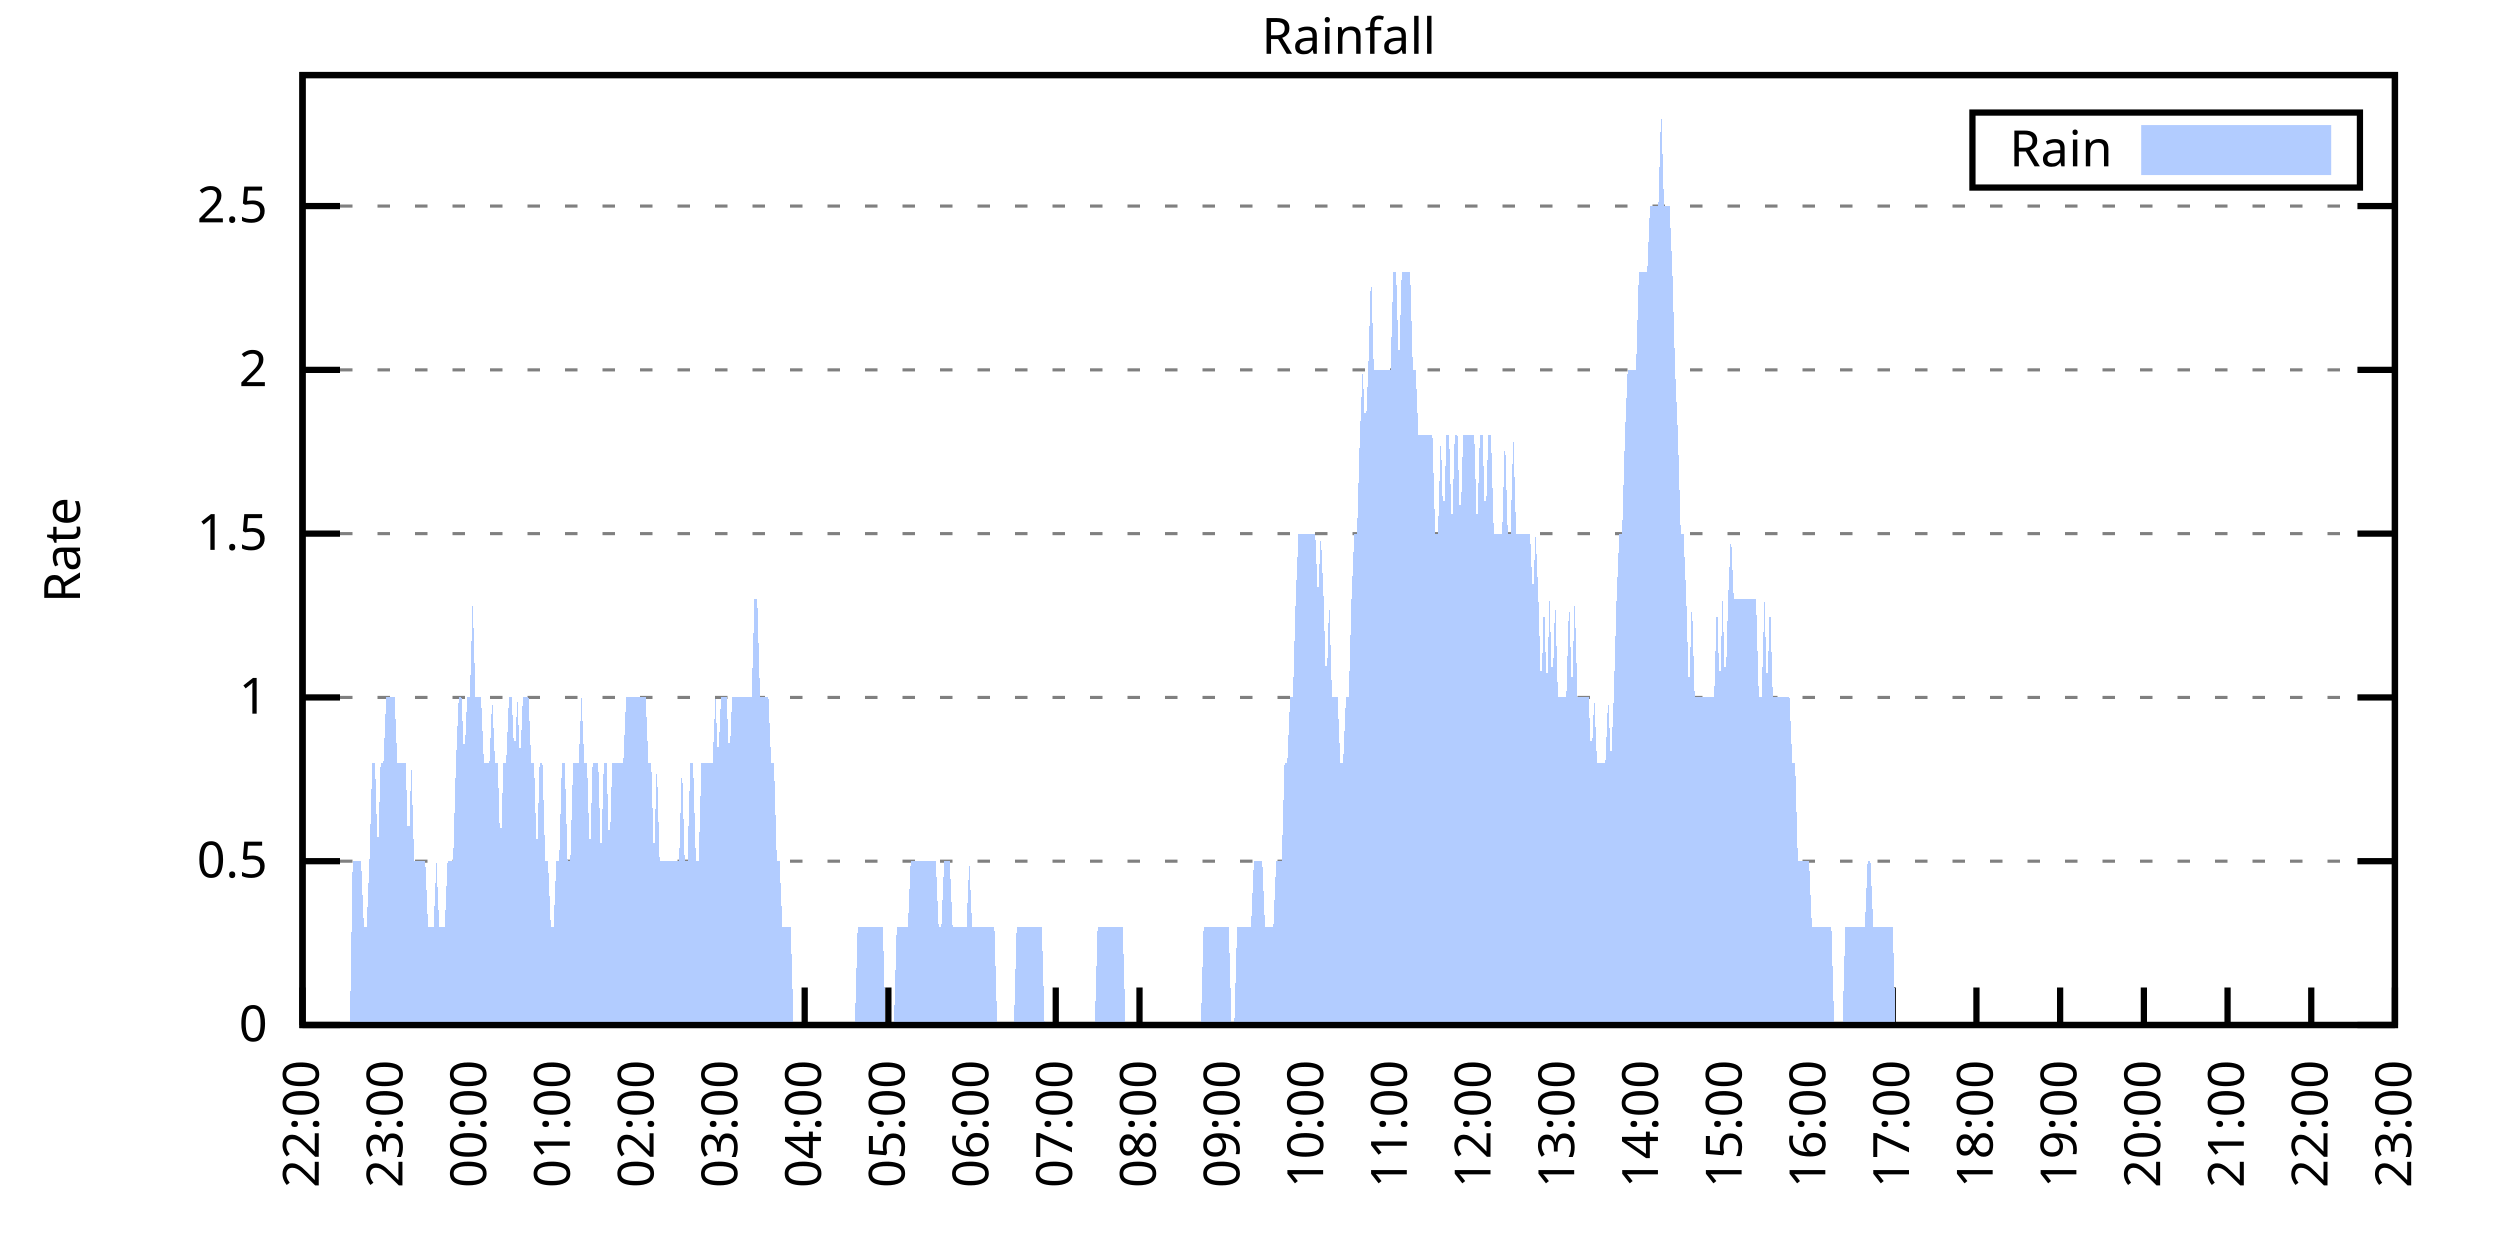
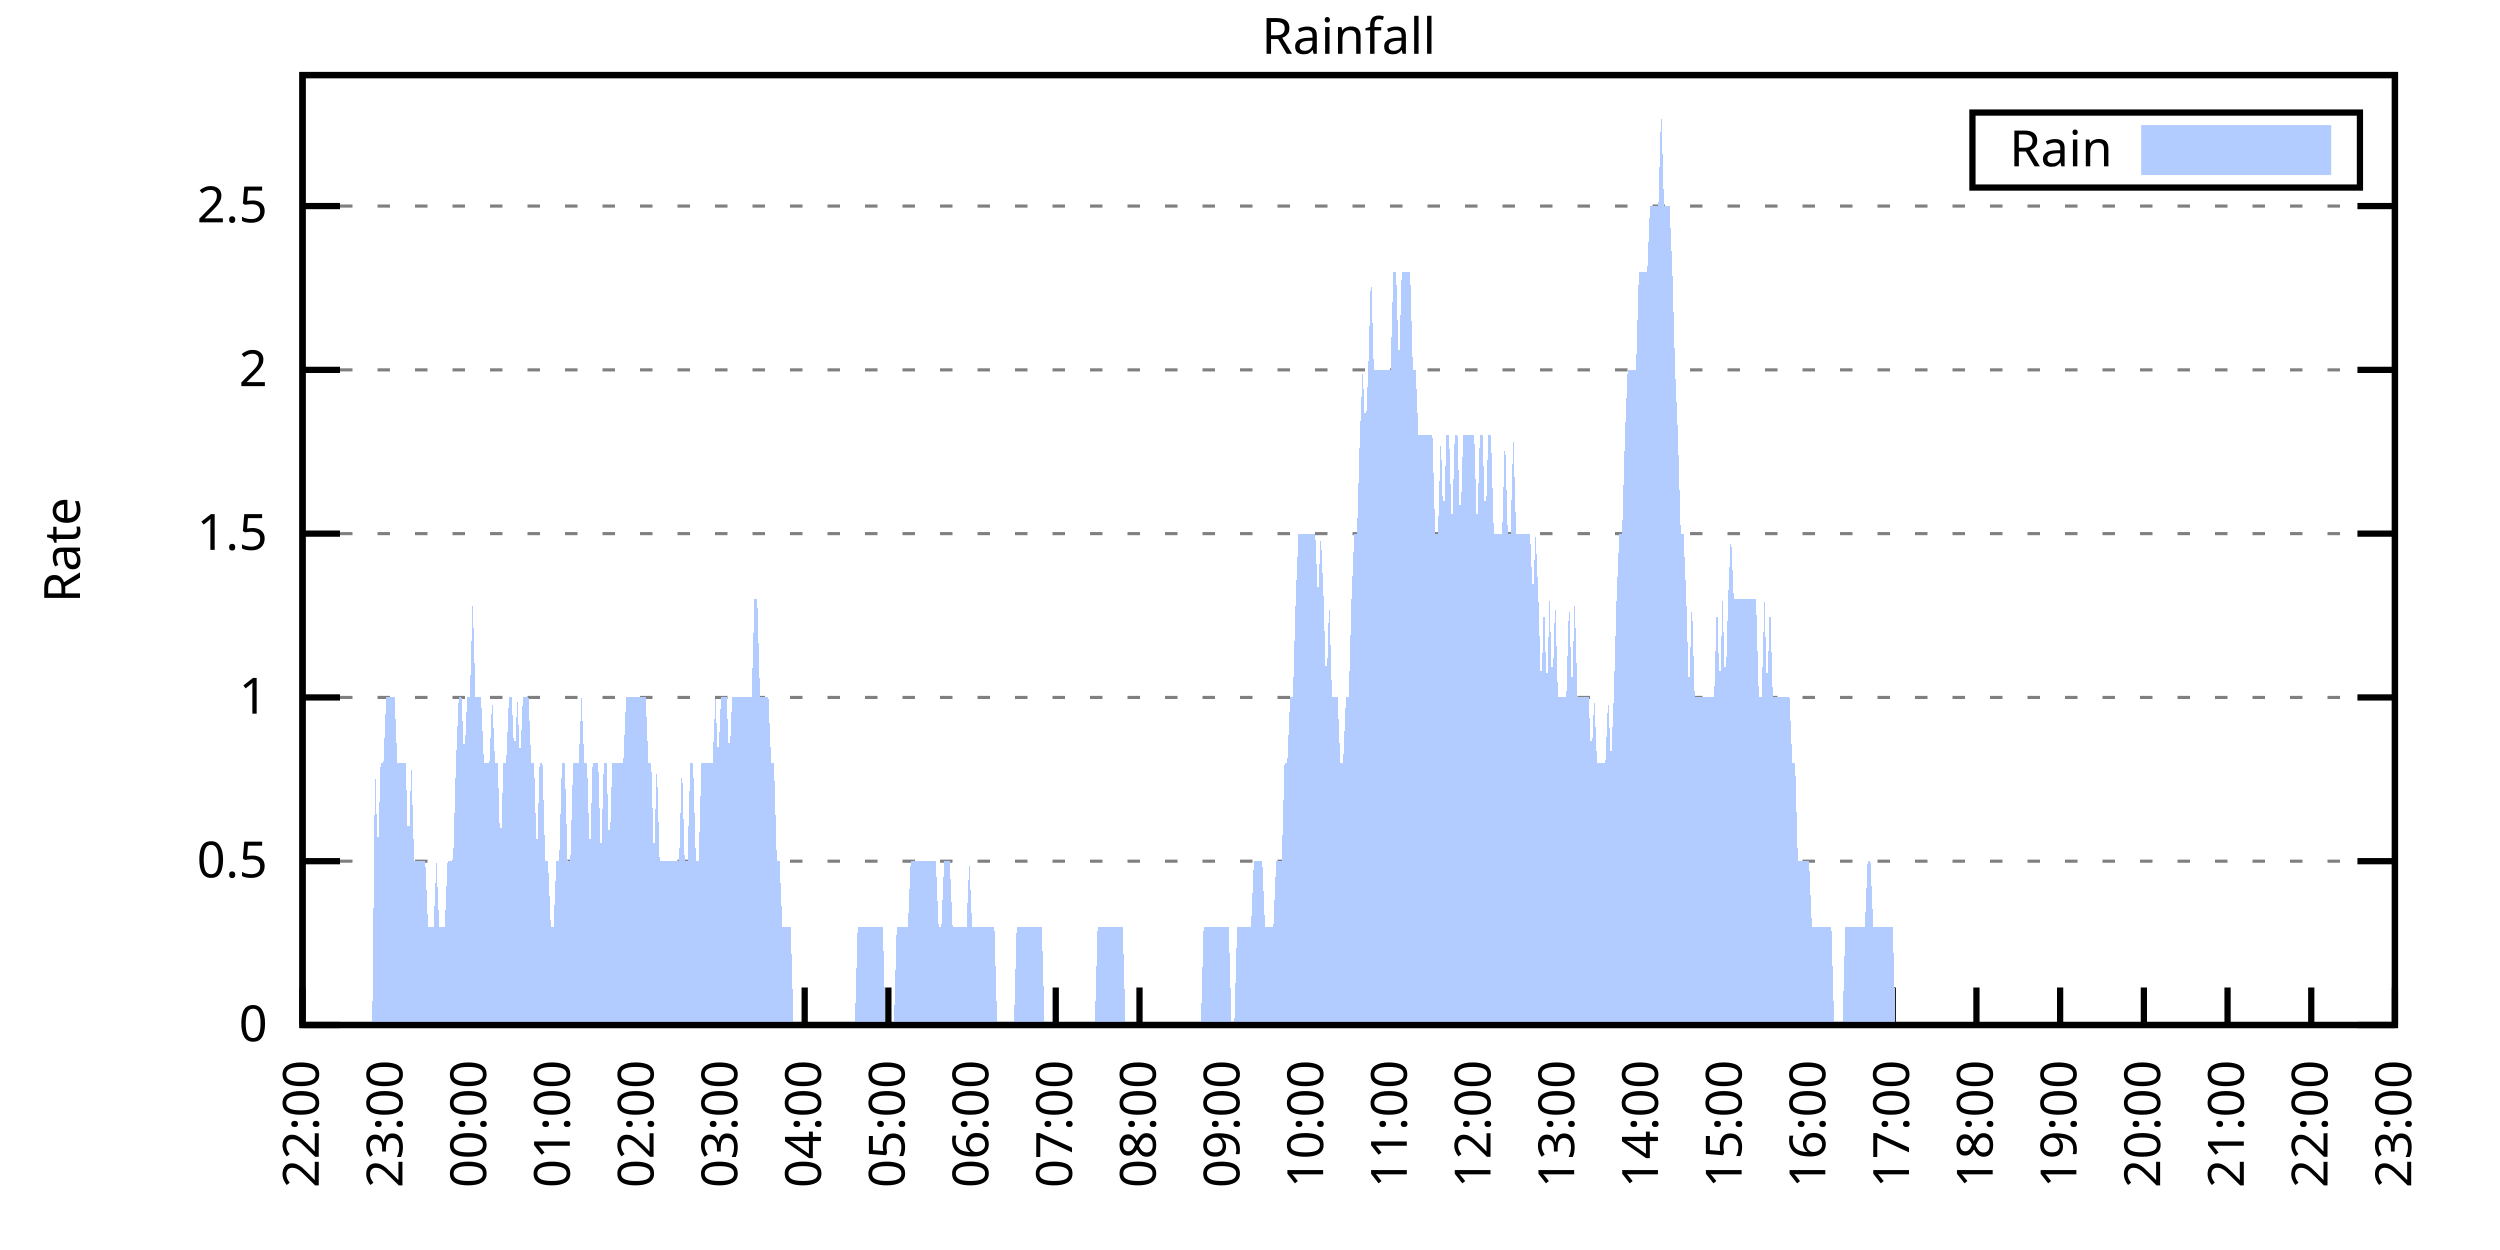
<svg xmlns="http://www.w3.org/2000/svg" xmlns:xlink="http://www.w3.org/1999/xlink" width="400" height="200" viewBox="0 0 400 200">
  <g id="gnuplot_canvas">
    <rect x="0" y="0" width="400" height="200" fill="none" />
    <defs>
      <circle id="gpDot" r="0.5" stroke-width="0.5" stroke="currentColor" />
      <path id="gpPt0" stroke-width="0.333" stroke="currentColor" d="M-1,0 h2 M0,-1 v2" />
      <path id="gpPt1" stroke-width="0.333" stroke="currentColor" d="M-1,-1 L1,1 M1,-1 L-1,1" />
      <path id="gpPt2" stroke-width="0.333" stroke="currentColor" d="M-1,0 L1,0 M0,-1 L0,1 M-1,-1 L1,1 M-1,1 L1,-1" />
      <rect id="gpPt3" stroke-width="0.333" stroke="currentColor" x="-1" y="-1" width="2" height="2" />
      <rect id="gpPt4" stroke-width="0.333" stroke="currentColor" fill="currentColor" x="-1" y="-1" width="2" height="2" />
      <circle id="gpPt5" stroke-width="0.333" stroke="currentColor" cx="0" cy="0" r="1" />
      <use xlink:href="#gpPt5" id="gpPt6" fill="currentColor" stroke="none" />
      <path id="gpPt7" stroke-width="0.333" stroke="currentColor" d="M0,-1.33 L-1.33,0.67 L1.33,0.67 z" />
      <use xlink:href="#gpPt7" id="gpPt8" fill="currentColor" stroke="none" />
      <use xlink:href="#gpPt7" id="gpPt9" stroke="currentColor" transform="rotate(180)" />
      <use xlink:href="#gpPt9" id="gpPt10" fill="currentColor" stroke="none" />
      <use xlink:href="#gpPt3" id="gpPt11" stroke="currentColor" transform="rotate(45)" />
      <use xlink:href="#gpPt11" id="gpPt12" fill="currentColor" stroke="none" />
      <path id="gpPt13" stroke-width="0.333" stroke="currentColor" d="M0,1.330 L1.265,0.411 L0.782,-1.067 L-0.782,-1.076 L-1.265,0.411 z" />
      <use xlink:href="#gpPt13" id="gpPt14" fill="currentColor" stroke="none" />
      <filter id="textbox" filterUnits="objectBoundingBox" x="0" y="0" height="1" width="1">
        <feFlood flood-color="white" flood-opacity="1" result="bgnd" />
        <feComposite in="SourceGraphic" in2="bgnd" operator="atop" />
      </filter>
      <filter id="greybox" filterUnits="objectBoundingBox" x="0" y="0" height="1" width="1">
        <feFlood flood-color="lightgrey" flood-opacity="1" result="grey" />
        <feComposite in="SourceGraphic" in2="grey" operator="atop" />
      </filter>
    </defs>
    <g fill="none" color="white" stroke="currentColor" stroke-width="1.00" stroke-linecap="butt" stroke-linejoin="miter">
</g>
    <g fill="none" color="black" stroke="currentColor" stroke-width="1.00" stroke-linecap="butt" stroke-linejoin="miter">
      <g stroke="none" shape-rendering="crispEdges">
        <polygon fill="rgb(255, 255, 255)" points="48.40,164.00 383.18,164.00 383.18,12.02 48.40,12.02 " />
      </g>
    </g>
    <g fill="none" color="black" stroke="currentColor" stroke-width="1.00" stroke-linecap="butt" stroke-linejoin="miter">
</g>
    <g fill="none" color="black" stroke="black" stroke-width="0.50" stroke-linecap="butt" stroke-linejoin="miter">
</g>
    <g fill="none" color="gray" stroke="currentColor" stroke-width="0.50" stroke-linecap="butt" stroke-linejoin="miter">
      <path stroke="gray" stroke-dasharray="2,4" class="gridline" d="M48.40,164.00 L383.19,164.00  " />
    </g>
    <g fill="none" color="gray" stroke="gray" stroke-width="1.00" stroke-linecap="butt" stroke-linejoin="miter">
</g>
    <g fill="none" color="black" stroke="currentColor" stroke-width="1.00" stroke-linecap="butt" stroke-linejoin="miter">
      <path stroke="black" d="M48.40,164.00 L54.40,164.00 M383.19,164.00 L377.19,164.00  " />
      <g transform="translate(42.80,166.60)" stroke="none" fill="black" font-family="Sans" font-size="8.00" text-anchor="end">
        <text>
          <tspan font-family="Sans"> 0</tspan>
        </text>
      </g>
    </g>
    <g fill="none" color="black" stroke="currentColor" stroke-width="1.00" stroke-linecap="butt" stroke-linejoin="miter">
</g>
    <g fill="none" color="black" stroke="black" stroke-width="0.50" stroke-linecap="butt" stroke-linejoin="miter">
</g>
    <g fill="none" color="gray" stroke="currentColor" stroke-width="0.50" stroke-linecap="butt" stroke-linejoin="miter">
      <path stroke="gray" stroke-dasharray="2,4" class="gridline" d="M48.40,137.79 L383.19,137.79  " />
    </g>
    <g fill="none" color="gray" stroke="gray" stroke-width="1.00" stroke-linecap="butt" stroke-linejoin="miter">
</g>
    <g fill="none" color="black" stroke="currentColor" stroke-width="1.00" stroke-linecap="butt" stroke-linejoin="miter">
      <path stroke="black" d="M48.40,137.79 L54.40,137.79 M383.19,137.79 L377.19,137.79  " />
      <g transform="translate(42.80,140.39)" stroke="none" fill="black" font-family="Sans" font-size="8.00" text-anchor="end">
        <text>
          <tspan font-family="Sans"> 0.5</tspan>
        </text>
      </g>
    </g>
    <g fill="none" color="black" stroke="currentColor" stroke-width="1.00" stroke-linecap="butt" stroke-linejoin="miter">
</g>
    <g fill="none" color="black" stroke="black" stroke-width="0.50" stroke-linecap="butt" stroke-linejoin="miter">
</g>
    <g fill="none" color="gray" stroke="currentColor" stroke-width="0.50" stroke-linecap="butt" stroke-linejoin="miter">
      <path stroke="gray" stroke-dasharray="2,4" class="gridline" d="M48.40,111.59 L383.19,111.59  " />
    </g>
    <g fill="none" color="gray" stroke="gray" stroke-width="1.00" stroke-linecap="butt" stroke-linejoin="miter">
</g>
    <g fill="none" color="black" stroke="currentColor" stroke-width="1.00" stroke-linecap="butt" stroke-linejoin="miter">
      <path stroke="black" d="M48.40,111.59 L54.40,111.59 M383.19,111.59 L377.19,111.59  " />
      <g transform="translate(42.80,114.19)" stroke="none" fill="black" font-family="Sans" font-size="8.00" text-anchor="end">
        <text>
          <tspan font-family="Sans"> 1</tspan>
        </text>
      </g>
    </g>
    <g fill="none" color="black" stroke="currentColor" stroke-width="1.00" stroke-linecap="butt" stroke-linejoin="miter">
</g>
    <g fill="none" color="black" stroke="black" stroke-width="0.50" stroke-linecap="butt" stroke-linejoin="miter">
</g>
    <g fill="none" color="gray" stroke="currentColor" stroke-width="0.50" stroke-linecap="butt" stroke-linejoin="miter">
      <path stroke="gray" stroke-dasharray="2,4" class="gridline" d="M48.40,85.38 L383.19,85.38  " />
    </g>
    <g fill="none" color="gray" stroke="gray" stroke-width="1.00" stroke-linecap="butt" stroke-linejoin="miter">
</g>
    <g fill="none" color="black" stroke="currentColor" stroke-width="1.00" stroke-linecap="butt" stroke-linejoin="miter">
      <path stroke="black" d="M48.40,85.38 L54.40,85.38 M383.19,85.38 L377.19,85.38  " />
      <g transform="translate(42.80,87.98)" stroke="none" fill="black" font-family="Sans" font-size="8.00" text-anchor="end">
        <text>
          <tspan font-family="Sans"> 1.5</tspan>
        </text>
      </g>
    </g>
    <g fill="none" color="black" stroke="currentColor" stroke-width="1.00" stroke-linecap="butt" stroke-linejoin="miter">
</g>
    <g fill="none" color="black" stroke="black" stroke-width="0.50" stroke-linecap="butt" stroke-linejoin="miter">
</g>
    <g fill="none" color="gray" stroke="currentColor" stroke-width="0.50" stroke-linecap="butt" stroke-linejoin="miter">
      <path stroke="gray" stroke-dasharray="2,4" class="gridline" d="M48.40,59.18 L383.19,59.18  " />
    </g>
    <g fill="none" color="gray" stroke="gray" stroke-width="1.00" stroke-linecap="butt" stroke-linejoin="miter">
</g>
    <g fill="none" color="black" stroke="currentColor" stroke-width="1.00" stroke-linecap="butt" stroke-linejoin="miter">
      <path stroke="black" d="M48.40,59.18 L54.40,59.18 M383.19,59.18 L377.19,59.18  " />
      <g transform="translate(42.80,61.78)" stroke="none" fill="black" font-family="Sans" font-size="8.00" text-anchor="end">
        <text>
          <tspan font-family="Sans"> 2</tspan>
        </text>
      </g>
    </g>
    <g fill="none" color="black" stroke="currentColor" stroke-width="1.00" stroke-linecap="butt" stroke-linejoin="miter">
</g>
    <g fill="none" color="black" stroke="black" stroke-width="0.50" stroke-linecap="butt" stroke-linejoin="miter">
</g>
    <g fill="none" color="gray" stroke="currentColor" stroke-width="0.50" stroke-linecap="butt" stroke-linejoin="miter">
      <path stroke="gray" stroke-dasharray="2,4" class="gridline" d="M48.40,32.97 L383.19,32.97  " />
    </g>
    <g fill="none" color="gray" stroke="gray" stroke-width="1.00" stroke-linecap="butt" stroke-linejoin="miter">
</g>
    <g fill="none" color="black" stroke="currentColor" stroke-width="1.00" stroke-linecap="butt" stroke-linejoin="miter">
      <path stroke="black" d="M48.40,32.97 L54.40,32.97 M383.19,32.97 L377.19,32.97  " />
      <g transform="translate(42.80,35.57)" stroke="none" fill="black" font-family="Sans" font-size="8.00" text-anchor="end">
        <text>
          <tspan font-family="Sans"> 2.5</tspan>
        </text>
      </g>
    </g>
    <g fill="none" color="black" stroke="currentColor" stroke-width="1.00" stroke-linecap="butt" stroke-linejoin="miter">
      <path stroke="black" d="M48.40,164.00 L48.40,158.00  " />
      <g transform="translate(51.00,169.60) rotate(270.00)" stroke="none" fill="black" font-family="Sans" font-size="8.00" text-anchor="end">
        <text>
          <tspan font-family="Sans">22:00</tspan>
        </text>
      </g>
    </g>
    <g fill="none" color="black" stroke="currentColor" stroke-width="1.00" stroke-linecap="butt" stroke-linejoin="miter">
      <path stroke="black" d="M61.79,164.00 L61.79,158.00  " />
      <g transform="translate(64.39,169.60) rotate(270.00)" stroke="none" fill="black" font-family="Sans" font-size="8.00" text-anchor="end">
        <text>
          <tspan font-family="Sans">23:00</tspan>
        </text>
      </g>
    </g>
    <g fill="none" color="black" stroke="currentColor" stroke-width="1.00" stroke-linecap="butt" stroke-linejoin="miter">
      <path stroke="black" d="M75.18,164.00 L75.18,158.00  " />
      <g transform="translate(77.78,169.60) rotate(270.00)" stroke="none" fill="black" font-family="Sans" font-size="8.00" text-anchor="end">
        <text>
          <tspan font-family="Sans">00:00</tspan>
        </text>
      </g>
    </g>
    <g fill="none" color="black" stroke="currentColor" stroke-width="1.00" stroke-linecap="butt" stroke-linejoin="miter">
      <path stroke="black" d="M88.57,164.00 L88.57,158.00  " />
      <g transform="translate(91.17,169.60) rotate(270.00)" stroke="none" fill="black" font-family="Sans" font-size="8.00" text-anchor="end">
        <text>
          <tspan font-family="Sans">01:00</tspan>
        </text>
      </g>
    </g>
    <g fill="none" color="black" stroke="currentColor" stroke-width="1.00" stroke-linecap="butt" stroke-linejoin="miter">
      <path stroke="black" d="M101.97,164.00 L101.97,158.00  " />
      <g transform="translate(104.57,169.60) rotate(270.00)" stroke="none" fill="black" font-family="Sans" font-size="8.00" text-anchor="end">
        <text>
          <tspan font-family="Sans">02:00</tspan>
        </text>
      </g>
    </g>
    <g fill="none" color="black" stroke="currentColor" stroke-width="1.00" stroke-linecap="butt" stroke-linejoin="miter">
      <path stroke="black" d="M115.36,164.00 L115.36,158.00  " />
      <g transform="translate(117.96,169.60) rotate(270.00)" stroke="none" fill="black" font-family="Sans" font-size="8.00" text-anchor="end">
        <text>
          <tspan font-family="Sans">03:00</tspan>
        </text>
      </g>
    </g>
    <g fill="none" color="black" stroke="currentColor" stroke-width="1.00" stroke-linecap="butt" stroke-linejoin="miter">
      <path stroke="black" d="M128.75,164.00 L128.75,158.00  " />
      <g transform="translate(131.35,169.60) rotate(270.00)" stroke="none" fill="black" font-family="Sans" font-size="8.00" text-anchor="end">
        <text>
          <tspan font-family="Sans">04:00</tspan>
        </text>
      </g>
    </g>
    <g fill="none" color="black" stroke="currentColor" stroke-width="1.00" stroke-linecap="butt" stroke-linejoin="miter">
      <path stroke="black" d="M142.14,164.00 L142.14,158.00  " />
      <g transform="translate(144.74,169.60) rotate(270.00)" stroke="none" fill="black" font-family="Sans" font-size="8.00" text-anchor="end">
        <text>
          <tspan font-family="Sans">05:00</tspan>
        </text>
      </g>
    </g>
    <g fill="none" color="black" stroke="currentColor" stroke-width="1.00" stroke-linecap="butt" stroke-linejoin="miter">
      <path stroke="black" d="M155.53,164.00 L155.53,158.00  " />
      <g transform="translate(158.13,169.60) rotate(270.00)" stroke="none" fill="black" font-family="Sans" font-size="8.00" text-anchor="end">
        <text>
          <tspan font-family="Sans">06:00</tspan>
        </text>
      </g>
    </g>
    <g fill="none" color="black" stroke="currentColor" stroke-width="1.00" stroke-linecap="butt" stroke-linejoin="miter">
      <path stroke="black" d="M168.92,164.00 L168.92,158.00  " />
      <g transform="translate(171.52,169.60) rotate(270.00)" stroke="none" fill="black" font-family="Sans" font-size="8.00" text-anchor="end">
        <text>
          <tspan font-family="Sans">07:00</tspan>
        </text>
      </g>
    </g>
    <g fill="none" color="black" stroke="currentColor" stroke-width="1.00" stroke-linecap="butt" stroke-linejoin="miter">
      <path stroke="black" d="M182.32,164.00 L182.32,158.00  " />
      <g transform="translate(184.92,169.60) rotate(270.00)" stroke="none" fill="black" font-family="Sans" font-size="8.00" text-anchor="end">
        <text>
          <tspan font-family="Sans">08:00</tspan>
        </text>
      </g>
    </g>
    <g fill="none" color="black" stroke="currentColor" stroke-width="1.00" stroke-linecap="butt" stroke-linejoin="miter">
      <path stroke="black" d="M195.71,164.00 L195.71,158.00  " />
      <g transform="translate(198.31,169.60) rotate(270.00)" stroke="none" fill="black" font-family="Sans" font-size="8.00" text-anchor="end">
        <text>
          <tspan font-family="Sans">09:00</tspan>
        </text>
      </g>
    </g>
    <g fill="none" color="black" stroke="currentColor" stroke-width="1.00" stroke-linecap="butt" stroke-linejoin="miter">
      <path stroke="black" d="M209.10,164.00 L209.10,158.00  " />
      <g transform="translate(211.70,169.60) rotate(270.00)" stroke="none" fill="black" font-family="Sans" font-size="8.00" text-anchor="end">
        <text>
          <tspan font-family="Sans">10:00</tspan>
        </text>
      </g>
    </g>
    <g fill="none" color="black" stroke="currentColor" stroke-width="1.00" stroke-linecap="butt" stroke-linejoin="miter">
      <path stroke="black" d="M222.49,164.00 L222.49,158.00  " />
      <g transform="translate(225.09,169.60) rotate(270.00)" stroke="none" fill="black" font-family="Sans" font-size="8.00" text-anchor="end">
        <text>
          <tspan font-family="Sans">11:00</tspan>
        </text>
      </g>
    </g>
    <g fill="none" color="black" stroke="currentColor" stroke-width="1.00" stroke-linecap="butt" stroke-linejoin="miter">
      <path stroke="black" d="M235.88,164.00 L235.88,158.00  " />
      <g transform="translate(238.48,169.60) rotate(270.00)" stroke="none" fill="black" font-family="Sans" font-size="8.00" text-anchor="end">
        <text>
          <tspan font-family="Sans">12:00</tspan>
        </text>
      </g>
    </g>
    <g fill="none" color="black" stroke="currentColor" stroke-width="1.00" stroke-linecap="butt" stroke-linejoin="miter">
      <path stroke="black" d="M249.27,164.00 L249.27,158.00  " />
      <g transform="translate(251.87,169.60) rotate(270.00)" stroke="none" fill="black" font-family="Sans" font-size="8.00" text-anchor="end">
        <text>
          <tspan font-family="Sans">13:00</tspan>
        </text>
      </g>
    </g>
    <g fill="none" color="black" stroke="currentColor" stroke-width="1.00" stroke-linecap="butt" stroke-linejoin="miter">
      <path stroke="black" d="M262.67,164.00 L262.67,158.00  " />
      <g transform="translate(265.27,169.60) rotate(270.00)" stroke="none" fill="black" font-family="Sans" font-size="8.00" text-anchor="end">
        <text>
          <tspan font-family="Sans">14:00</tspan>
        </text>
      </g>
    </g>
    <g fill="none" color="black" stroke="currentColor" stroke-width="1.00" stroke-linecap="butt" stroke-linejoin="miter">
      <path stroke="black" d="M276.06,164.00 L276.06,158.00  " />
      <g transform="translate(278.66,169.60) rotate(270.00)" stroke="none" fill="black" font-family="Sans" font-size="8.00" text-anchor="end">
        <text>
          <tspan font-family="Sans">15:00</tspan>
        </text>
      </g>
    </g>
    <g fill="none" color="black" stroke="currentColor" stroke-width="1.00" stroke-linecap="butt" stroke-linejoin="miter">
      <path stroke="black" d="M289.45,164.00 L289.45,158.00  " />
      <g transform="translate(292.05,169.60) rotate(270.00)" stroke="none" fill="black" font-family="Sans" font-size="8.00" text-anchor="end">
        <text>
          <tspan font-family="Sans">16:00</tspan>
        </text>
      </g>
    </g>
    <g fill="none" color="black" stroke="currentColor" stroke-width="1.00" stroke-linecap="butt" stroke-linejoin="miter">
      <path stroke="black" d="M302.84,164.00 L302.84,158.00  " />
      <g transform="translate(305.44,169.60) rotate(270.00)" stroke="none" fill="black" font-family="Sans" font-size="8.00" text-anchor="end">
        <text>
          <tspan font-family="Sans">17:00</tspan>
        </text>
      </g>
    </g>
    <g fill="none" color="black" stroke="currentColor" stroke-width="1.00" stroke-linecap="butt" stroke-linejoin="miter">
      <path stroke="black" d="M316.23,164.00 L316.23,158.00  " />
      <g transform="translate(318.83,169.60) rotate(270.00)" stroke="none" fill="black" font-family="Sans" font-size="8.00" text-anchor="end">
        <text>
          <tspan font-family="Sans">18:00</tspan>
        </text>
      </g>
    </g>
    <g fill="none" color="black" stroke="currentColor" stroke-width="1.00" stroke-linecap="butt" stroke-linejoin="miter">
      <path stroke="black" d="M329.62,164.00 L329.62,158.00  " />
      <g transform="translate(332.22,169.60) rotate(270.00)" stroke="none" fill="black" font-family="Sans" font-size="8.00" text-anchor="end">
        <text>
          <tspan font-family="Sans">19:00</tspan>
        </text>
      </g>
    </g>
    <g fill="none" color="black" stroke="currentColor" stroke-width="1.00" stroke-linecap="butt" stroke-linejoin="miter">
      <path stroke="black" d="M343.02,164.00 L343.02,158.00  " />
      <g transform="translate(345.62,169.60) rotate(270.00)" stroke="none" fill="black" font-family="Sans" font-size="8.00" text-anchor="end">
        <text>
          <tspan font-family="Sans">20:00</tspan>
        </text>
      </g>
    </g>
    <g fill="none" color="black" stroke="currentColor" stroke-width="1.00" stroke-linecap="butt" stroke-linejoin="miter">
      <path stroke="black" d="M356.41,164.00 L356.41,158.00  " />
      <g transform="translate(359.01,169.60) rotate(270.00)" stroke="none" fill="black" font-family="Sans" font-size="8.00" text-anchor="end">
        <text>
          <tspan font-family="Sans">21:00</tspan>
        </text>
      </g>
    </g>
    <g fill="none" color="black" stroke="currentColor" stroke-width="1.00" stroke-linecap="butt" stroke-linejoin="miter">
      <path stroke="black" d="M369.80,164.00 L369.80,158.00  " />
      <g transform="translate(372.40,169.60) rotate(270.00)" stroke="none" fill="black" font-family="Sans" font-size="8.00" text-anchor="end">
        <text>
          <tspan font-family="Sans">22:00</tspan>
        </text>
      </g>
    </g>
    <g fill="none" color="black" stroke="currentColor" stroke-width="1.00" stroke-linecap="butt" stroke-linejoin="miter">
      <path stroke="black" d="M383.19,164.00 L383.19,158.00  " />
      <g transform="translate(385.79,169.60) rotate(270.00)" stroke="none" fill="black" font-family="Sans" font-size="8.00" text-anchor="end">
        <text>
          <tspan font-family="Sans">23:00</tspan>
        </text>
      </g>
    </g>
    <g fill="none" color="black" stroke="currentColor" stroke-width="1.00" stroke-linecap="butt" stroke-linejoin="miter">
</g>
    <g fill="none" color="black" stroke="currentColor" stroke-width="1.00" stroke-linecap="butt" stroke-linejoin="miter">
      <path stroke="black" d="M48.40,12.01 L48.40,164.00 L383.19,164.00 L383.19,12.01 L48.40,12.01 Z  " />
    </g>
    <g fill="none" color="black" stroke="currentColor" stroke-width="1.00" stroke-linecap="butt" stroke-linejoin="miter">
</g>
    <g fill="none" color="black" stroke="currentColor" stroke-width="1.00" stroke-linecap="butt" stroke-linejoin="miter">
      <path stroke="black" d="M315.59,30.01 L315.59,18.01 L377.59,18.01 L377.59,30.01 L315.59,30.01 Z  " />
    </g>
    <g id="Rainfall_plot_1">
      <g fill="none" color="white" stroke="black" stroke-width="2.00" stroke-linecap="butt" stroke-linejoin="miter">
</g>
      <g fill="none" color="black" stroke="currentColor" stroke-width="2.00" stroke-linecap="butt" stroke-linejoin="miter">
        <g transform="translate(337.99,26.61)" stroke="none" fill="black" font-family="Sans" font-size="8.00" text-anchor="end">
          <text>
            <tspan font-family="Sans">Rain</tspan>
          </text>
        </g>
      </g>
      <g fill="none" color="black" stroke="currentColor" stroke-width="2.00" stroke-linecap="butt" stroke-linejoin="miter">
        <g stroke="none" shape-rendering="crispEdges">
          <polygon fill="rgb(178, 204, 255)" points="343.59,27.01 371.99,27.01 371.99,21.01 343.59,21.01 " />
        </g>
        <path stroke="rgb(178, 204, 255)" d="M343.59,27.01 L371.99,27.01 L371.99,21.01 L343.59,21.01 L343.59,27.01 Z  " />
      </g>
      <g fill="none" color="black" stroke="currentColor" stroke-width="2.00" stroke-linecap="butt" stroke-linejoin="miter">
        <g stroke="none" shape-rendering="crispEdges">
-           <polygon fill="rgb(178, 204, 255)" points="51.97,164.00 52.42,164.00 52.86,164.00 53.31,164.00 53.76,164.00 54.20,164.00 54.65,164.00 55.10,164.00 55.54,164.00 55.99,164.00 56.43,137.79 56.88,137.79 57.33,137.79 57.77,137.79 58.22,148.28 58.67,148.28 59.11,137.79 59.56,122.07 60.01,122.07 60.45,137.79 60.90,122.07 61.35,122.07 61.79,111.59 62.24,111.59 62.68,111.59 63.13,111.59 63.58,122.07 64.02,122.07 64.47,122.07 64.92,122.07 65.36,137.79 65.81,122.07 66.26,137.79 66.70,137.79 67.15,137.79 67.59,137.79 68.04,137.79 68.49,148.28 68.93,148.28 69.38,148.28 69.83,137.79 70.27,148.28 70.72,148.28 71.17,148.28 71.61,137.79 72.06,137.79 72.50,137.79 72.95,122.07 73.40,111.59 73.84,111.59 74.29,122.07 74.74,111.59 75.18,111.59 75.63,95.87 76.08,111.59 76.52,111.59 76.97,111.59 77.42,122.07 77.86,122.07 78.31,122.07 78.75,111.59 79.20,122.07 79.65,122.07 80.09,137.79 80.54,122.07 80.99,122.07 81.43,111.59 81.88,111.59 82.33,122.07 82.77,111.59 83.22,122.07 83.66,111.59 84.11,111.59 84.56,111.59 85.00,122.07 85.45,122.07 85.90,137.79 86.34,122.07 86.79,122.07 87.24,137.79 87.68,137.79 88.13,148.28 88.57,148.28 89.02,137.79 89.47,137.79 89.91,122.07 90.36,122.07 90.81,137.79 91.25,137.79 91.70,122.07 92.15,122.07 92.59,122.07 93.04,111.59 93.49,122.07 93.93,122.07 94.38,137.79 94.82,122.07 95.27,122.07 95.72,122.07 96.16,137.79 96.61,122.07 97.06,122.07 97.50,137.79 97.95,122.07 98.40,122.07 98.84,122.07 99.29,122.07 99.73,122.07 100.18,111.59 100.63,111.59 101.07,111.59 101.52,111.59 101.97,111.59 102.41,111.59 102.86,111.59 103.31,111.59 103.75,122.07 104.20,122.07 104.64,137.79 105.09,122.07 105.54,137.79 105.98,137.79 106.43,137.79 106.88,137.79 107.32,137.79 107.77,137.79 108.22,137.79 108.66,137.79 109.11,122.07 109.55,137.79 110.00,137.79 110.45,122.07 110.89,122.07 111.34,137.79 111.79,137.79 112.23,122.07 112.68,122.07 113.13,122.07 113.57,122.07 114.02,122.07 114.47,111.59 114.91,122.07 115.36,111.59 115.80,111.59 116.25,111.59 116.70,122.07 117.14,111.59 117.59,111.59 118.04,111.59 118.48,111.59 118.93,111.59 119.38,111.59 119.82,111.59 120.27,111.59 120.71,95.87 121.16,95.87 121.61,111.59 122.05,111.59 122.50,111.59 122.95,111.59 123.39,122.07 123.84,122.07 124.29,137.79 124.73,137.79 125.18,148.28 125.62,148.28 126.07,148.28 126.52,148.28 126.96,164.00 127.41,164.00 127.86,164.00 128.30,164.00 128.75,164.00 129.20,164.00 129.64,164.00 130.09,164.00 130.54,164.00 130.98,164.00 131.43,164.00 131.87,164.00 132.32,164.00 132.77,164.00 133.21,164.00 133.66,164.00 134.11,164.00 134.55,164.00 135.00,164.00 135.45,164.00 135.89,164.00 136.34,164.00 136.78,164.00 137.23,148.28 137.68,148.28 138.12,148.28 138.57,148.28 139.02,148.28 139.46,148.28 139.91,148.28 140.36,148.28 140.80,148.28 141.25,148.28 141.69,164.00 142.14,164.00 142.59,164.00 143.03,164.00 143.48,148.28 143.93,148.28 144.37,148.28 144.82,148.28 145.27,148.28 145.71,137.79 146.16,137.79 146.61,137.79 147.05,137.79 147.50,137.79 147.94,137.79 148.39,137.79 148.84,137.79 149.28,137.79 149.73,137.79 150.18,148.28 150.62,148.28 151.07,137.79 151.52,137.79 151.96,137.79 152.41,148.28 152.85,148.28 153.30,148.28 153.75,148.28 154.19,148.28 154.64,148.28 155.09,137.79 155.53,148.28 155.98,148.28 156.43,148.28 156.87,148.28 157.32,148.28 157.76,148.28 158.21,148.28 158.66,148.28 159.10,148.28 159.55,164.00 160.00,164.00 160.44,164.00 160.89,164.00 161.34,164.00 161.78,164.00 162.23,164.00 162.67,148.28 163.12,148.28 163.57,148.28 164.01,148.28 164.46,148.28 164.91,148.28 165.35,148.28 165.80,148.28 166.25,148.28 166.69,148.28 167.14,164.00 167.59,164.00 168.03,164.00 168.48,164.00 168.92,164.00 169.37,164.00 169.82,164.00 170.26,164.00 170.71,164.00 171.16,164.00 171.60,164.00 172.05,164.00 172.50,164.00 172.94,164.00 173.39,164.00 173.83,164.00 174.28,164.00 174.73,164.00 175.17,164.00 175.62,148.28 176.07,148.28 176.51,148.28 176.96,148.28 177.41,148.28 177.85,148.28 178.30,148.28 178.74,148.28 179.19,148.28 179.64,148.28 180.08,164.00 180.53,164.00 180.98,164.00 181.42,164.00 181.87,164.00 182.32,164.00 182.76,164.00 183.21,164.00 183.66,164.00 184.10,164.00 184.55,164.00 184.99,164.00 185.44,164.00 185.89,164.00 186.33,164.00 186.78,164.00 187.23,164.00 187.67,164.00 188.12,164.00 188.57,164.00 189.01,164.00 189.46,164.00 189.90,164.00 190.35,164.00 190.80,164.00 191.24,164.00 191.69,164.00 192.14,164.00 192.58,148.28 193.03,148.28 193.48,148.28 193.92,148.28 194.37,148.28 194.81,148.28 195.26,148.28 195.71,148.28 196.15,148.28 196.60,148.28 197.05,164.00 197.49,164.00 197.94,148.28 198.39,148.28 198.83,148.28 199.28,148.28 199.73,148.28 200.17,148.28 200.62,137.79 201.06,137.79 201.51,137.79 201.96,137.79 202.40,148.28 202.85,148.28 203.30,148.28 203.74,148.28 204.19,137.79 204.64,137.79 205.08,137.79 205.53,122.07 205.97,122.07 206.42,111.59 206.87,111.59 207.31,95.87 207.76,85.38 208.21,85.38 208.65,85.38 209.10,85.38 209.55,85.38 209.99,85.38 210.44,85.38 210.88,95.87 211.33,85.38 211.78,95.87 212.22,111.59 212.67,95.87 213.12,111.59 213.56,111.59 214.01,111.59 214.46,122.07 214.90,122.07 215.35,111.59 215.80,111.59 216.24,95.87 216.69,85.38 217.13,85.38 217.58,69.66 218.03,59.18 218.47,69.66 218.92,59.18 219.37,43.46 219.81,59.18 220.26,59.18 220.71,59.18 221.15,59.18 221.60,59.18 222.04,59.18 222.49,59.18 222.94,43.46 223.38,43.46 223.83,59.18 224.28,43.46 224.72,43.46 225.17,43.46 225.62,43.46 226.06,59.18 226.51,59.18 226.95,69.66 227.40,69.66 227.85,69.66 228.29,69.66 228.74,69.66 229.19,69.66 229.63,85.38 230.08,85.38 230.53,69.66 230.97,85.38 231.42,69.66 231.86,69.66 232.31,85.38 232.76,69.66 233.20,69.66 233.65,85.38 234.10,69.66 234.54,69.66 234.99,69.66 235.44,69.66 235.88,69.66 236.33,85.38 236.78,69.66 237.22,69.66 237.67,85.38 238.11,69.66 238.56,69.66 239.01,85.38 239.45,85.38 239.90,85.38 240.35,85.38 240.79,69.66 241.24,85.38 241.69,85.38 242.13,69.66 242.58,85.38 243.02,85.38 243.47,85.38 243.92,85.38 244.36,85.38 244.81,85.38 245.26,95.87 245.70,85.38 246.15,95.87 246.60,111.59 247.04,95.87 247.49,111.59 247.93,95.87 248.38,111.59 248.83,95.87 249.27,111.59 249.72,111.59 250.17,111.59 250.61,111.59 251.06,95.87 251.51,111.59 251.95,95.87 252.40,111.59 252.85,111.59 253.29,111.59 253.74,111.59 254.18,111.59 254.63,122.07 255.08,111.59 255.52,122.07 255.97,122.07 256.42,122.07 256.86,122.07 257.31,111.59 257.76,122.07 258.20,111.59 258.65,95.87 259.09,85.38 259.54,85.38 259.99,69.66 260.43,59.18 260.88,59.18 261.33,59.18 261.77,59.18 262.22,43.46 262.67,43.46 263.11,43.46 263.56,43.46 264.00,32.97 264.45,32.97 264.90,32.97 265.34,32.97 265.79,17.25 266.24,32.97 266.68,32.97 267.13,32.97 267.58,43.46 268.02,59.18 268.47,69.66 268.92,85.38 269.36,85.38 269.81,95.87 270.25,111.59 270.70,95.87 271.15,111.59 271.59,111.59 272.04,111.59 272.49,111.59 272.93,111.59 273.38,111.59 273.83,111.59 274.27,111.59 274.72,95.87 275.16,111.59 275.61,95.87 276.06,111.59 276.50,95.87 276.95,85.38 277.40,95.87 277.84,95.87 278.29,95.87 278.74,95.87 279.18,95.87 279.63,95.87 280.07,95.87 280.52,95.87 280.97,95.87 281.41,111.59 281.86,111.59 282.31,95.87 282.75,111.59 283.20,95.87 283.65,111.59 284.09,111.59 284.54,111.59 284.98,111.59 285.43,111.59 285.88,111.59 286.32,111.59 286.77,122.07 287.22,122.07 287.66,137.79 288.11,137.79 288.56,137.79 289.00,137.79 289.45,137.79 289.90,148.28 290.34,148.28 290.79,148.28 291.23,148.28 291.68,148.28 292.13,148.28 292.57,148.28 293.02,148.28 293.47,164.00 293.91,164.00 294.36,164.00 294.81,164.00 295.25,148.28 295.70,148.28 296.14,148.28 296.59,148.28 297.04,148.28 297.48,148.28 297.93,148.28 298.38,148.28 298.82,137.79 299.27,137.79 299.72,148.28 300.16,148.28 300.61,148.28 301.05,148.28 301.50,148.28 301.95,148.28 302.39,148.28 302.84,148.28 303.29,164.00 303.73,164.00 304.18,164.00 304.63,164.00 305.07,164.00 305.52,164.00 305.97,164.00 306.41,164.00 306.86,164.00 307.30,164.00 307.75,164.00 308.20,164.00 308.64,164.00 309.09,164.00 309.54,164.00 309.98,164.00 310.43,164.00 310.88,164.00 311.32,164.00 311.77,164.00 312.21,164.00 312.66,164.00 313.11,164.00 313.55,164.00 314.00,164.00 314.45,164.00 314.89,164.00 315.34,164.00 315.79,164.00 316.23,164.00 316.68,164.00 317.12,164.00 317.57,164.00 318.02,164.00 318.46,164.00 318.91,164.00 319.36,164.00 319.80,164.00 320.25,164.00 320.70,164.00 321.14,164.00 321.59,164.00 322.04,164.00 322.48,164.00 322.93,164.00 323.37,164.00 323.82,164.00 324.27,164.00 324.71,164.00 325.16,164.00 325.61,164.00 326.05,164.00 326.50,164.00 326.95,164.00 327.39,164.00 327.84,164.00 328.28,164.00 328.73,164.00 329.18,164.00 329.62,164.00 330.07,164.00 330.52,164.00 330.96,164.00 331.41,164.00 331.86,164.00 332.30,164.00 332.75,164.00 333.19,164.00 333.64,164.00 334.09,164.00 334.53,164.00 334.98,164.00 335.43,164.00 335.87,164.00 336.32,164.00 336.77,164.00 337.21,164.00 337.66,164.00 338.10,164.00 338.55,164.00 339.00,164.00 339.44,164.00 339.89,164.00 340.34,164.00 340.78,164.00 341.23,164.00 341.68,164.00 342.12,164.00 342.57,164.00 343.02,164.00 343.46,164.00 343.91,164.00 344.35,164.00 344.80,164.00 345.25,164.00 345.69,164.00 346.14,164.00 346.59,164.00 347.03,164.00 347.48,164.00 347.93,164.00 348.37,164.00 348.82,164.00 349.26,164.00 349.71,164.00 350.16,164.00 350.60,164.00 351.05,164.00 351.50,164.00 351.94,164.00 352.39,164.00 352.84,164.00 353.28,164.00 353.73,164.00 354.17,164.00 354.62,164.00 355.07,164.00 355.51,164.00 355.96,164.00 356.41,164.00 356.85,164.00 357.30,164.00 357.75,164.00 358.19,164.00 358.64,164.00 359.09,164.00 359.53,164.00 359.98,164.00 360.42,164.00 360.87,164.00 361.32,164.00 361.76,164.00 362.21,164.00 362.66,164.00 363.10,164.00 363.55,164.00 364.00,164.00 364.44,164.00 364.89,164.00 365.33,164.00 365.78,164.00 366.23,164.00 366.67,164.00 367.12,164.00 367.57,164.00 368.01,164.00 368.46,164.00 368.91,164.00 369.35,164.00 369.80,164.00 370.24,164.00 370.69,164.00 371.14,164.00 371.58,164.00 372.03,164.00 372.48,164.00 372.92,164.00 372.92,164.00 51.97,164.00 " />
+           <polygon fill="rgb(178, 204, 255)" points="55.54,164.00 55.99,164.00 56.43,164.00 56.88,164.00 57.33,164.00 57.77,164.00 58.22,164.00 58.67,164.00 59.11,164.00 59.56,164.00 60.01,122.07 60.45,137.79 60.90,122.07 61.35,122.07 61.79,111.59 62.24,111.59 62.68,111.59 63.13,111.59 63.58,122.07 64.02,122.07 64.47,122.07 64.92,122.07 65.36,137.79 65.81,122.07 66.26,137.79 66.70,137.79 67.15,137.79 67.59,137.79 68.04,137.79 68.49,148.28 68.93,148.28 69.38,148.28 69.83,137.79 70.27,148.28 70.72,148.28 71.17,148.28 71.61,137.79 72.06,137.79 72.50,137.79 72.95,122.07 73.40,111.59 73.84,111.59 74.29,122.07 74.74,111.59 75.18,111.59 75.63,95.87 76.08,111.59 76.52,111.59 76.97,111.59 77.42,122.07 77.86,122.07 78.31,122.07 78.75,111.59 79.20,122.07 79.65,122.07 80.09,137.79 80.54,122.07 80.99,122.07 81.43,111.59 81.88,111.59 82.33,122.07 82.77,111.59 83.22,122.07 83.66,111.59 84.11,111.59 84.56,111.59 85.00,122.07 85.45,122.07 85.90,137.79 86.34,122.07 86.79,122.07 87.24,137.79 87.68,137.79 88.13,148.28 88.57,148.28 89.02,137.79 89.47,137.79 89.91,122.07 90.36,122.07 90.81,137.79 91.25,137.79 91.70,122.07 92.15,122.07 92.59,122.07 93.04,111.59 93.49,122.07 93.93,122.07 94.38,137.79 94.82,122.07 95.27,122.07 95.72,122.07 96.16,137.79 96.61,122.07 97.06,122.07 97.50,137.79 97.95,122.07 98.40,122.07 98.84,122.07 99.29,122.07 99.73,122.07 100.18,111.59 100.63,111.59 101.07,111.59 101.52,111.59 101.97,111.59 102.41,111.59 102.86,111.59 103.31,111.59 103.75,122.07 104.20,122.07 104.64,137.79 105.09,122.07 105.54,137.79 105.98,137.79 106.43,137.79 106.88,137.79 107.32,137.79 107.77,137.79 108.22,137.79 108.66,137.79 109.11,122.07 109.55,137.79 110.00,137.79 110.45,122.07 110.89,122.07 111.34,137.79 111.79,137.79 112.23,122.07 112.68,122.07 113.13,122.07 113.57,122.07 114.02,122.07 114.47,111.59 114.91,122.07 115.36,111.59 115.80,111.59 116.25,111.59 116.70,122.07 117.14,111.59 117.59,111.59 118.04,111.59 118.48,111.59 118.93,111.59 119.38,111.59 119.82,111.59 120.27,111.59 120.71,95.87 121.16,95.87 121.61,111.59 122.05,111.59 122.50,111.59 122.95,111.59 123.39,122.07 123.84,122.07 124.29,137.79 124.73,137.79 125.18,148.28 125.62,148.28 126.07,148.28 126.52,148.28 126.96,164.00 127.41,164.00 127.86,164.00 128.30,164.00 128.75,164.00 129.20,164.00 129.64,164.00 130.09,164.00 130.54,164.00 130.98,164.00 131.43,164.00 131.87,164.00 132.32,164.00 132.77,164.00 133.21,164.00 133.66,164.00 134.11,164.00 134.55,164.00 135.00,164.00 135.45,164.00 135.89,164.00 136.34,164.00 136.78,164.00 137.23,148.28 137.68,148.28 138.12,148.28 138.57,148.28 139.02,148.28 139.46,148.28 139.91,148.28 140.36,148.28 140.80,148.28 141.25,148.28 141.69,164.00 142.14,164.00 142.59,164.00 143.03,164.00 143.48,148.28 143.93,148.28 144.37,148.28 144.82,148.28 145.27,148.28 145.71,137.79 146.16,137.79 146.61,137.79 147.05,137.79 147.50,137.79 147.94,137.79 148.39,137.79 148.84,137.79 149.28,137.79 149.73,137.79 150.18,148.28 150.62,148.28 151.07,137.79 151.52,137.79 151.96,137.79 152.41,148.28 152.85,148.28 153.30,148.28 153.75,148.28 154.19,148.28 154.64,148.28 155.09,137.79 155.53,148.28 155.98,148.28 156.43,148.28 156.87,148.28 157.32,148.28 157.76,148.28 158.21,148.28 158.66,148.28 159.10,148.28 159.55,164.00 160.00,164.00 160.44,164.00 160.89,164.00 161.34,164.00 161.78,164.00 162.23,164.00 162.67,148.28 163.12,148.28 163.57,148.28 164.01,148.28 164.46,148.28 164.91,148.28 165.35,148.28 165.80,148.28 166.25,148.28 166.69,148.28 167.14,164.00 167.59,164.00 168.03,164.00 168.48,164.00 168.92,164.00 169.37,164.00 169.82,164.00 170.26,164.00 170.71,164.00 171.16,164.00 171.60,164.00 172.05,164.00 172.50,164.00 172.94,164.00 173.39,164.00 173.83,164.00 174.28,164.00 174.73,164.00 175.17,164.00 175.62,148.28 176.07,148.28 176.51,148.28 176.96,148.28 177.41,148.28 177.85,148.28 178.30,148.28 178.74,148.28 179.19,148.28 179.64,148.28 180.08,164.00 180.53,164.00 180.98,164.00 181.42,164.00 181.87,164.00 182.32,164.00 182.76,164.00 183.21,164.00 183.66,164.00 184.10,164.00 184.55,164.00 184.99,164.00 185.44,164.00 185.89,164.00 186.33,164.00 186.78,164.00 187.23,164.00 187.67,164.00 188.12,164.00 188.57,164.00 189.01,164.00 189.46,164.00 189.90,164.00 190.35,164.00 190.80,164.00 191.24,164.00 191.69,164.00 192.14,164.00 192.58,148.28 193.03,148.28 193.48,148.28 193.92,148.28 194.37,148.28 194.81,148.28 195.26,148.28 195.71,148.28 196.15,148.28 196.60,148.28 197.05,164.00 197.49,164.00 197.94,148.28 198.39,148.28 198.83,148.28 199.28,148.28 199.73,148.28 200.17,148.28 200.62,137.79 201.06,137.79 201.51,137.79 201.96,137.79 202.40,148.28 202.85,148.28 203.30,148.28 203.74,148.28 204.19,137.79 204.64,137.79 205.08,137.79 205.53,122.07 205.97,122.07 206.42,111.59 206.87,111.59 207.31,95.87 207.76,85.38 208.21,85.38 208.65,85.38 209.10,85.38 209.55,85.38 209.99,85.38 210.44,85.38 210.88,95.87 211.33,85.38 211.78,95.87 212.22,111.59 212.67,95.87 213.12,111.59 213.56,111.59 214.01,111.59 214.46,122.07 214.90,122.07 215.35,111.59 215.80,111.59 216.24,95.87 216.69,85.38 217.13,85.38 217.58,69.66 218.03,59.18 218.47,69.66 218.92,59.18 219.37,43.46 219.81,59.18 220.26,59.18 220.71,59.18 221.15,59.18 221.60,59.18 222.04,59.18 222.49,59.18 222.94,43.46 223.38,43.46 223.83,59.18 224.28,43.46 224.72,43.46 225.17,43.46 225.62,43.46 226.06,59.18 226.51,59.18 226.95,69.66 227.40,69.66 227.85,69.66 228.29,69.66 228.74,69.66 229.19,69.66 229.63,85.38 230.08,85.38 230.53,69.66 230.97,85.38 231.42,69.66 231.86,69.66 232.31,85.38 232.76,69.66 233.20,69.66 233.65,85.38 234.10,69.66 234.54,69.66 234.99,69.66 235.44,69.66 235.88,69.66 236.33,85.38 236.78,69.66 237.22,69.66 237.67,85.38 238.11,69.66 238.56,69.66 239.01,85.38 239.45,85.38 239.90,85.38 240.35,85.38 240.79,69.66 241.24,85.38 241.69,85.38 242.13,69.66 242.58,85.38 243.02,85.38 243.47,85.38 243.92,85.38 244.36,85.38 244.81,85.38 245.26,95.87 245.70,85.38 246.15,95.87 246.60,111.59 247.04,95.87 247.49,111.59 247.93,95.87 248.38,111.59 248.83,95.87 249.27,111.59 249.72,111.59 250.17,111.59 250.61,111.59 251.06,95.87 251.51,111.59 251.95,95.87 252.40,111.59 252.85,111.59 253.29,111.59 253.74,111.59 254.18,111.59 254.63,122.07 255.08,111.59 255.52,122.07 255.97,122.07 256.42,122.07 256.86,122.07 257.31,111.59 257.76,122.07 258.20,111.59 258.65,95.87 259.09,85.38 259.54,85.38 259.99,69.66 260.43,59.18 260.88,59.18 261.33,59.18 261.77,59.18 262.22,43.46 262.67,43.46 263.11,43.46 263.56,43.46 264.00,32.97 264.45,32.97 264.90,32.97 265.34,32.97 265.79,17.25 266.24,32.97 266.68,32.97 267.13,32.97 267.58,43.46 268.02,59.18 268.47,69.66 268.92,85.38 269.36,85.38 269.81,95.87 270.25,111.59 270.70,95.87 271.15,111.59 271.59,111.59 272.04,111.59 272.49,111.59 272.93,111.59 273.38,111.59 273.83,111.59 274.27,111.59 274.72,95.87 275.16,111.59 275.61,95.87 276.06,111.59 276.50,95.87 276.95,85.38 277.40,95.87 277.84,95.87 278.29,95.87 278.74,95.87 279.18,95.87 279.63,95.87 280.07,95.87 280.52,95.87 280.97,95.87 281.41,111.59 281.86,111.59 282.31,95.87 282.75,111.59 283.20,95.87 283.65,111.59 284.09,111.59 284.54,111.59 284.98,111.59 285.43,111.59 285.88,111.59 286.32,111.59 286.77,122.07 287.22,122.07 287.66,137.79 288.11,137.79 288.56,137.79 289.00,137.79 289.45,137.79 289.90,148.28 290.34,148.28 290.79,148.28 291.23,148.28 291.68,148.28 292.13,148.28 292.57,148.28 293.02,148.28 293.47,164.00 293.91,164.00 294.36,164.00 294.81,164.00 295.25,148.28 295.70,148.28 296.14,148.28 296.59,148.28 297.04,148.28 297.48,148.28 297.93,148.28 298.38,148.28 298.82,137.79 299.27,137.79 299.72,148.28 300.16,148.28 300.61,148.28 301.05,148.28 301.50,148.28 301.95,148.28 302.39,148.28 302.84,148.28 303.29,164.00 303.73,164.00 304.18,164.00 304.63,164.00 305.07,164.00 305.52,164.00 305.97,164.00 306.41,164.00 306.86,164.00 307.30,164.00 307.75,164.00 308.20,164.00 308.64,164.00 309.09,164.00 309.54,164.00 309.98,164.00 310.43,164.00 310.88,164.00 311.32,164.00 311.77,164.00 312.21,164.00 312.66,164.00 313.11,164.00 313.55,164.00 314.00,164.00 314.45,164.00 314.89,164.00 315.34,164.00 315.79,164.00 316.23,164.00 316.68,164.00 317.12,164.00 317.57,164.00 318.02,164.00 318.46,164.00 318.91,164.00 319.36,164.00 319.80,164.00 320.25,164.00 320.70,164.00 321.14,164.00 321.59,164.00 322.04,164.00 322.48,164.00 322.93,164.00 323.37,164.00 323.82,164.00 324.27,164.00 324.71,164.00 325.16,164.00 325.61,164.00 326.05,164.00 326.50,164.00 326.95,164.00 327.39,164.00 327.84,164.00 328.28,164.00 328.73,164.00 329.18,164.00 329.62,164.00 330.07,164.00 330.52,164.00 330.96,164.00 331.41,164.00 331.86,164.00 332.30,164.00 332.75,164.00 333.19,164.00 333.64,164.00 334.09,164.00 334.53,164.00 334.98,164.00 335.43,164.00 335.87,164.00 336.32,164.00 336.77,164.00 337.21,164.00 337.66,164.00 338.10,164.00 338.55,164.00 339.00,164.00 339.44,164.00 339.89,164.00 340.34,164.00 340.78,164.00 341.23,164.00 341.68,164.00 342.12,164.00 342.57,164.00 343.02,164.00 343.46,164.00 343.91,164.00 344.35,164.00 344.80,164.00 345.25,164.00 345.69,164.00 346.14,164.00 346.59,164.00 347.03,164.00 347.48,164.00 347.93,164.00 348.37,164.00 348.82,164.00 349.26,164.00 349.71,164.00 350.16,164.00 350.60,164.00 351.05,164.00 351.50,164.00 351.94,164.00 352.39,164.00 352.84,164.00 353.28,164.00 353.73,164.00 354.17,164.00 354.62,164.00 355.07,164.00 355.51,164.00 355.96,164.00 356.41,164.00 356.85,164.00 357.30,164.00 357.75,164.00 358.19,164.00 358.64,164.00 359.09,164.00 359.53,164.00 359.98,164.00 360.42,164.00 360.87,164.00 361.32,164.00 361.76,164.00 362.21,164.00 362.66,164.00 363.10,164.00 363.55,164.00 364.00,164.00 364.44,164.00 364.89,164.00 365.33,164.00 365.78,164.00 366.23,164.00 366.67,164.00 367.12,164.00 367.57,164.00 368.01,164.00 368.46,164.00 368.91,164.00 369.35,164.00 369.80,164.00 370.24,164.00 370.69,164.00 371.14,164.00 371.58,164.00 372.03,164.00 372.48,164.00 372.92,164.00 373.37,164.00 373.82,164.00 374.26,164.00 374.71,164.00 375.16,164.00 375.60,164.00 376.05,164.00 376.49,164.00 376.49,164.00 55.54,164.00 " />
        </g>
      </g>
    </g>
    <g fill="none" color="black" stroke="currentColor" stroke-width="2.00" stroke-linecap="butt" stroke-linejoin="miter">
</g>
    <g fill="none" color="black" stroke="black" stroke-width="1.00" stroke-linecap="butt" stroke-linejoin="miter">
</g>
    <g fill="none" color="black" stroke="currentColor" stroke-width="1.00" stroke-linecap="butt" stroke-linejoin="miter">
      <path stroke="black" d="M48.40,12.01 L48.40,164.00 L383.19,164.00 L383.19,12.01 L48.40,12.01 Z  " />
      <g transform="translate(12.80,88.01) rotate(270.00)" stroke="none" fill="black" font-family="Sans" font-size="8.00" text-anchor="middle">
        <text>
          <tspan font-family="Sans">Rate</tspan>
        </text>
      </g>
    </g>
    <g fill="none" color="black" stroke="currentColor" stroke-width="1.00" stroke-linecap="butt" stroke-linejoin="miter">
</g>
    <g fill="none" color="black" stroke="currentColor" stroke-width="1.00" stroke-linecap="butt" stroke-linejoin="miter">
      <g transform="translate(215.79,8.61)" stroke="none" fill="black" font-family="Sans" font-size="8.00" text-anchor="middle">
        <text>
          <tspan font-family="Sans">Rainfall</tspan>
        </text>
      </g>
    </g>
    <g fill="none" color="black" stroke="currentColor" stroke-width="1.00" stroke-linecap="butt" stroke-linejoin="miter">
</g>
  </g>
</svg>
